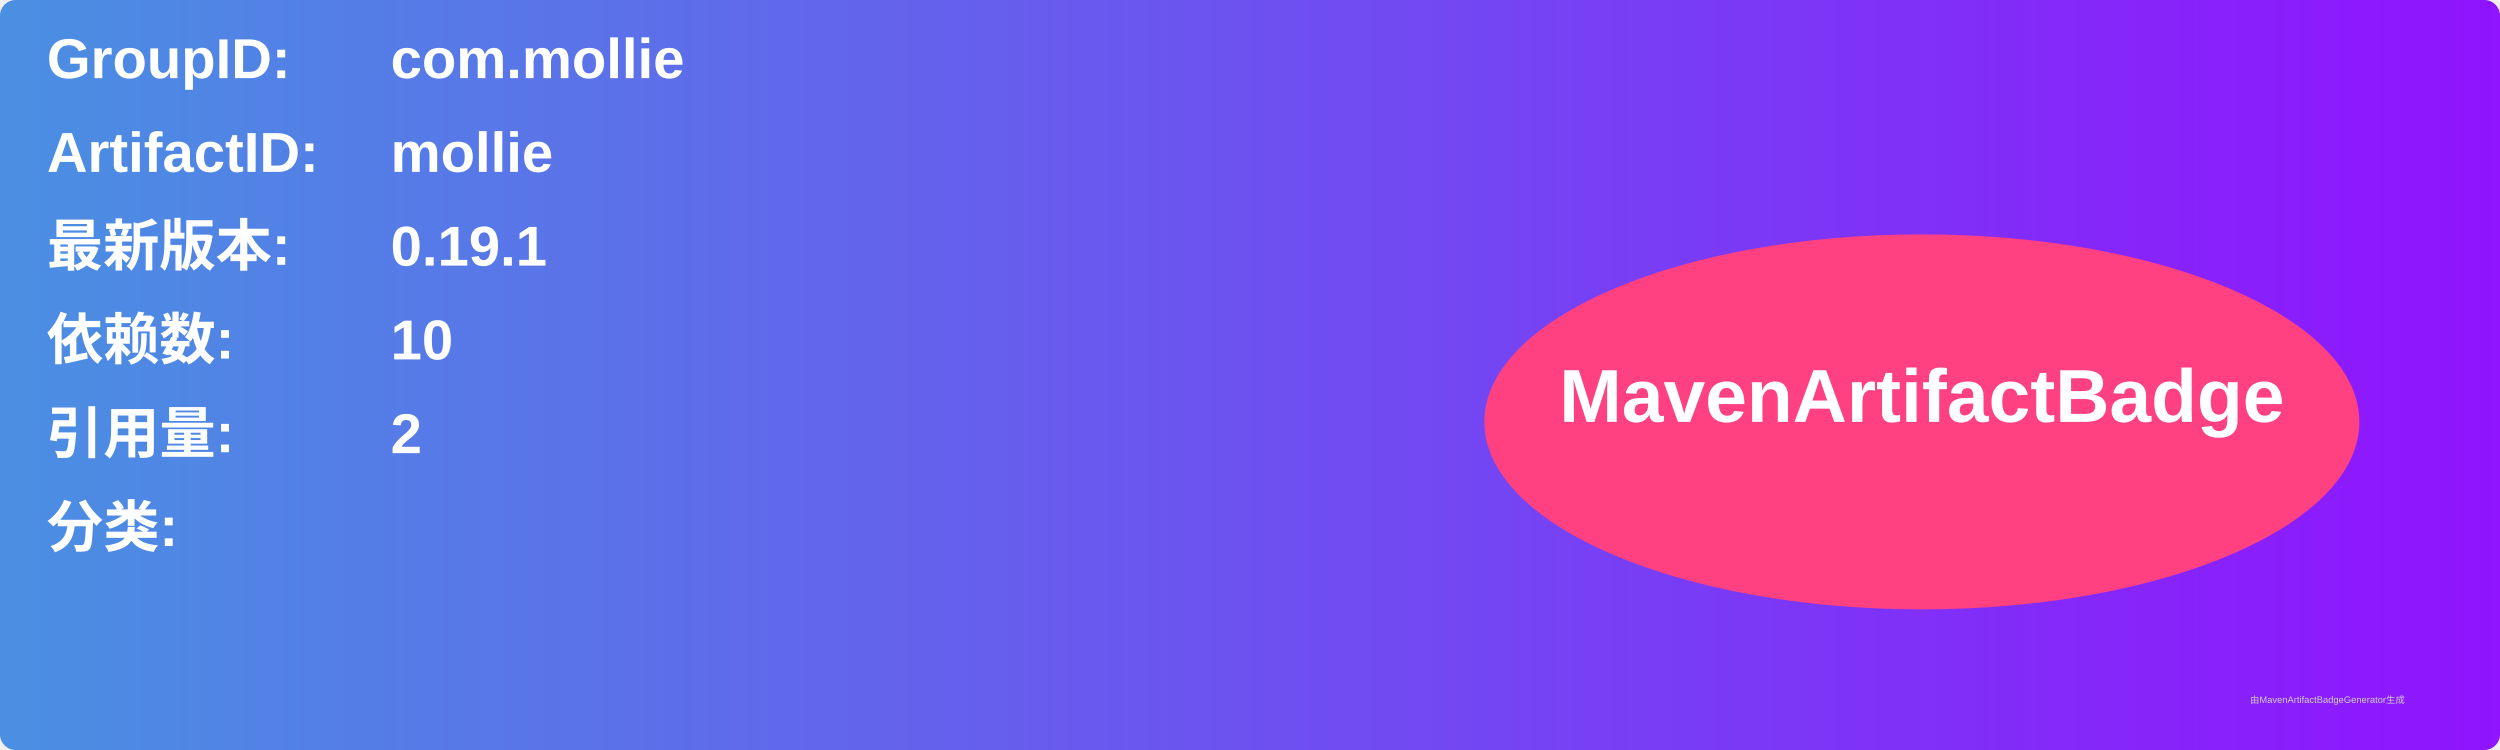
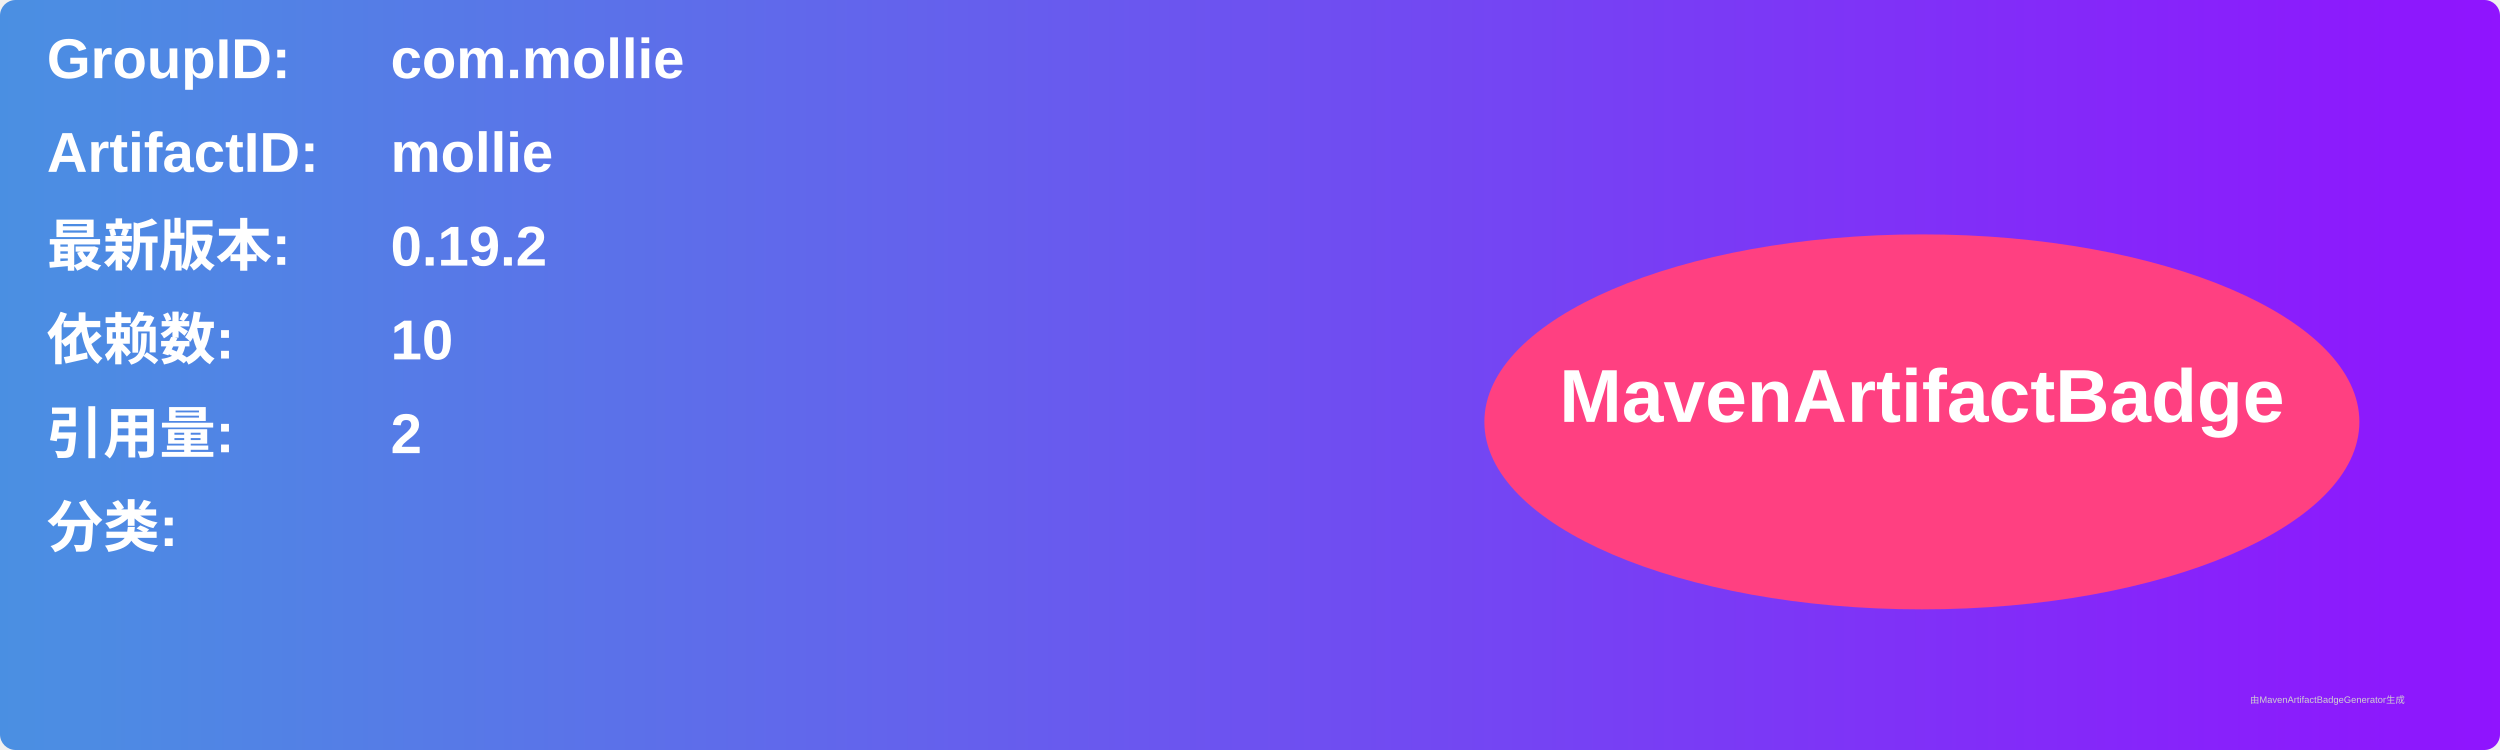
<svg xmlns="http://www.w3.org/2000/svg" width="800" height="240" viewBox="0 0 800 240">
  <linearGradient id="grad" x1="0%" y1="0%" x2="100%" y2="0%">
    <stop offset="0%" stop-color="#4a90e2" />
    <stop offset="100%" stop-color="#9013fe" />
  </linearGradient>
  <rect width="100%" height="100%" rx="5" ry="5" fill="url(#grad)" />
  <g transform="translate(15, 15)">
    <text x="0" y="10" font-family="Arial" font-size="18" fill="white" font-weight="bold" width="260">GroupID:</text>
    <text x="110" y="10" font-family="Arial" font-size="18" fill="white" font-weight="bold" width="460">com.mollie</text>
    <text x="0" y="40" font-family="Arial" font-size="18" fill="white" font-weight="bold" width="260">ArtifactID:</text>
    <text x="110" y="40" font-family="Arial" font-size="18" fill="white" font-weight="bold" width="460">mollie</text>
    <text x="0" y="70" font-family="Arial" font-size="18" fill="white" font-weight="bold">最新版本:</text>
    <text x="110" y="70" font-family="Arial" font-size="18" fill="white" font-weight="bold">
-       <tspan font-weight="bold">0.19.1</tspan>
+       <tspan font-weight="bold">0.19.2</tspan>
    </text>
    <text x="0" y="100" font-family="Arial" font-size="18" fill="white" font-weight="bold">依赖数: </text>
    <text x="110" y="100" font-family="Arial" font-size="18" fill="white">
      <tspan font-weight="bold">10</tspan>
    </text>
    <text x="0" y="130" font-family="Arial" font-size="18" fill="white" font-weight="bold">引用量: </text>
    <text x="110" y="130" font-family="Arial" font-size="18" fill="white">
      <tspan font-weight="bold">2</tspan>
    </text>
    <text x="0" y="160" font-family="Arial" font-size="18" fill="white" font-weight="bold">分类:</text>
    <text x="10" y="190" font-family="Arial" font-size="10" fill="white">
      <tspan font-weight="bold" />
    </text>
    <ellipse cx="600" cy="120" rx="140" ry="60" fill="#ff4081" />
    <text x="600" y="120" text-anchor="middle" font-family="Arial" font-size="24" fill="white" font-weight="bold">MavenArtifactBadge</text>
  </g>
  <text x="720" y="225" font-family="Arial" font-size="3" fill="#d0d0d0">由MavenArtifactBadgeGenerator生成</text>
</svg>
